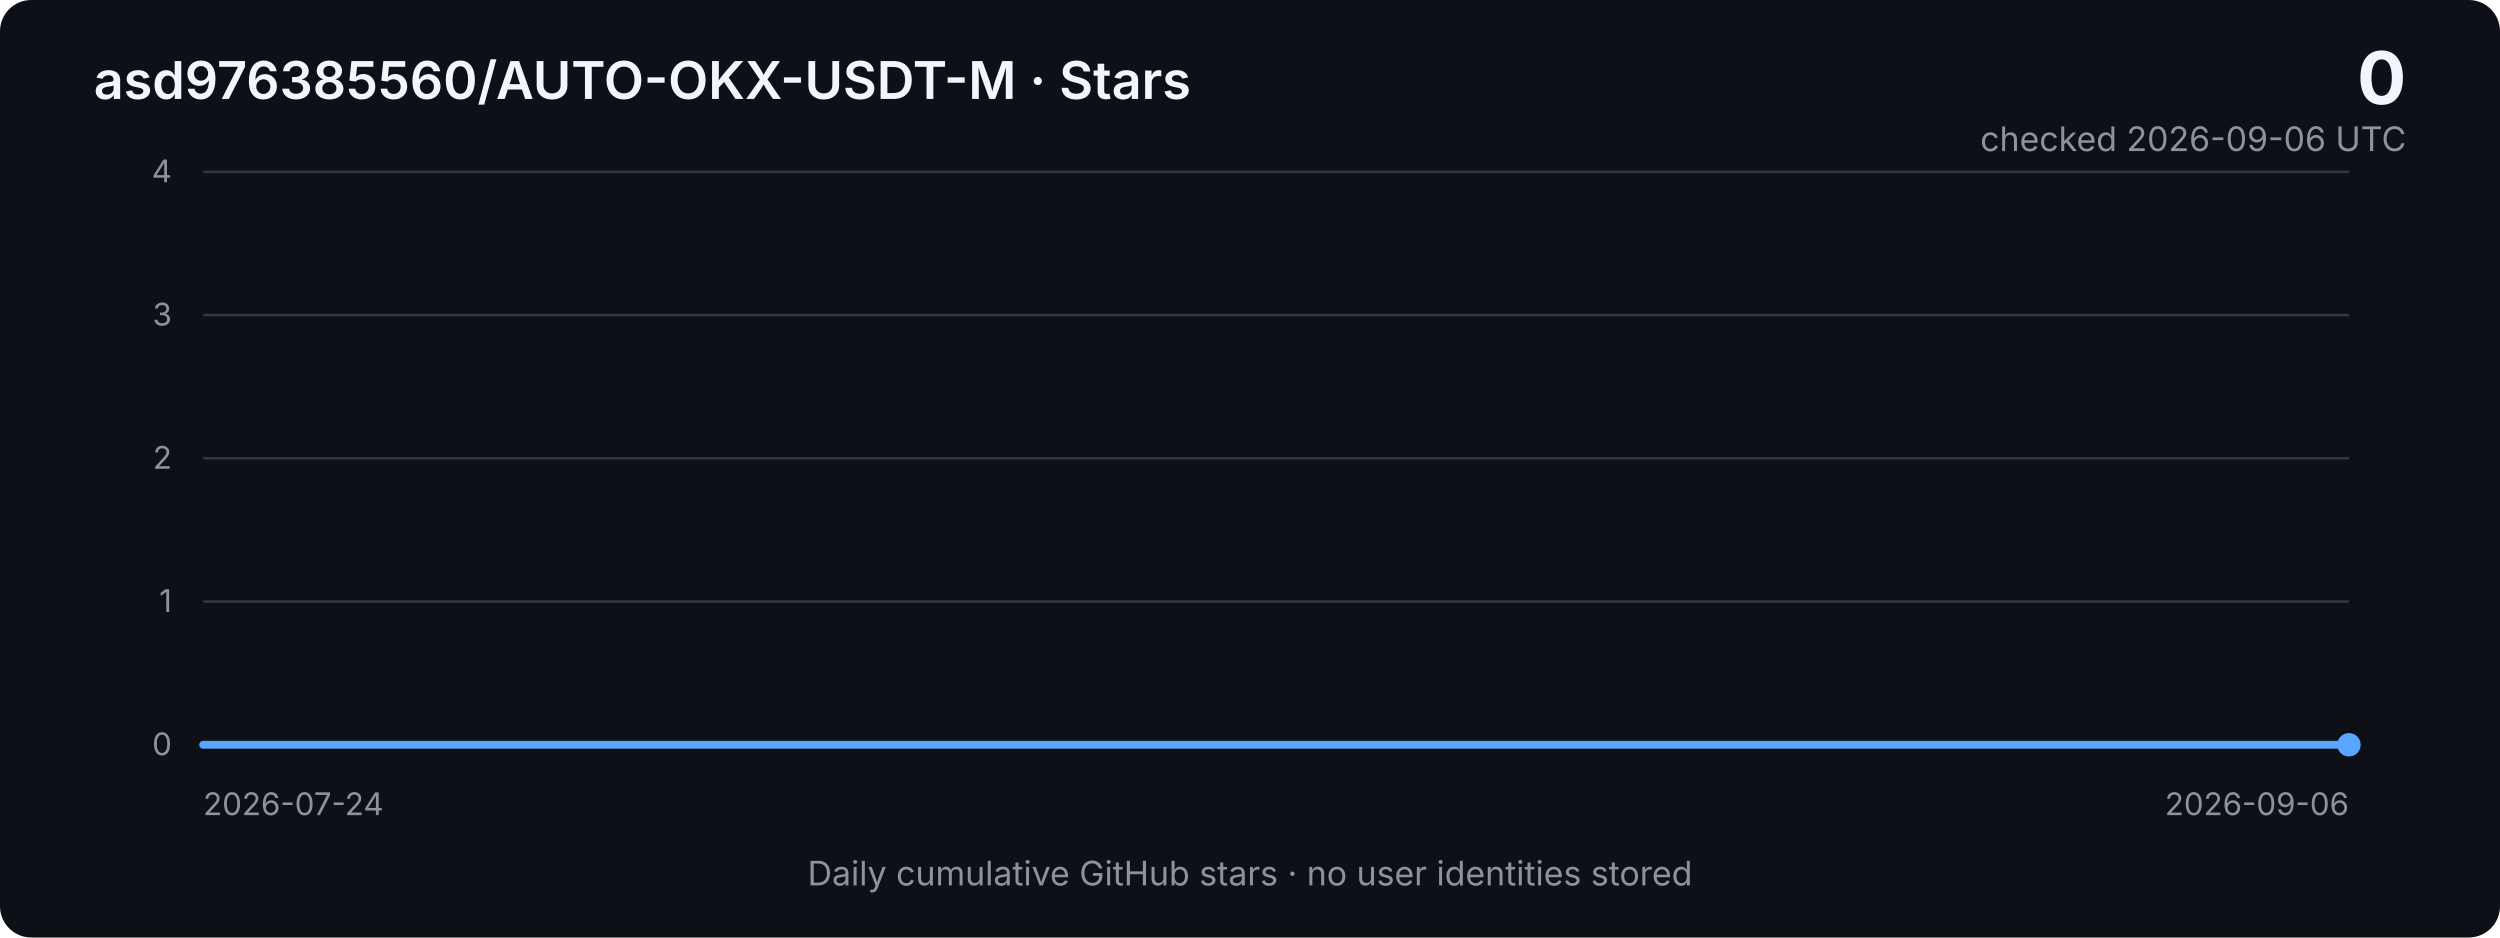
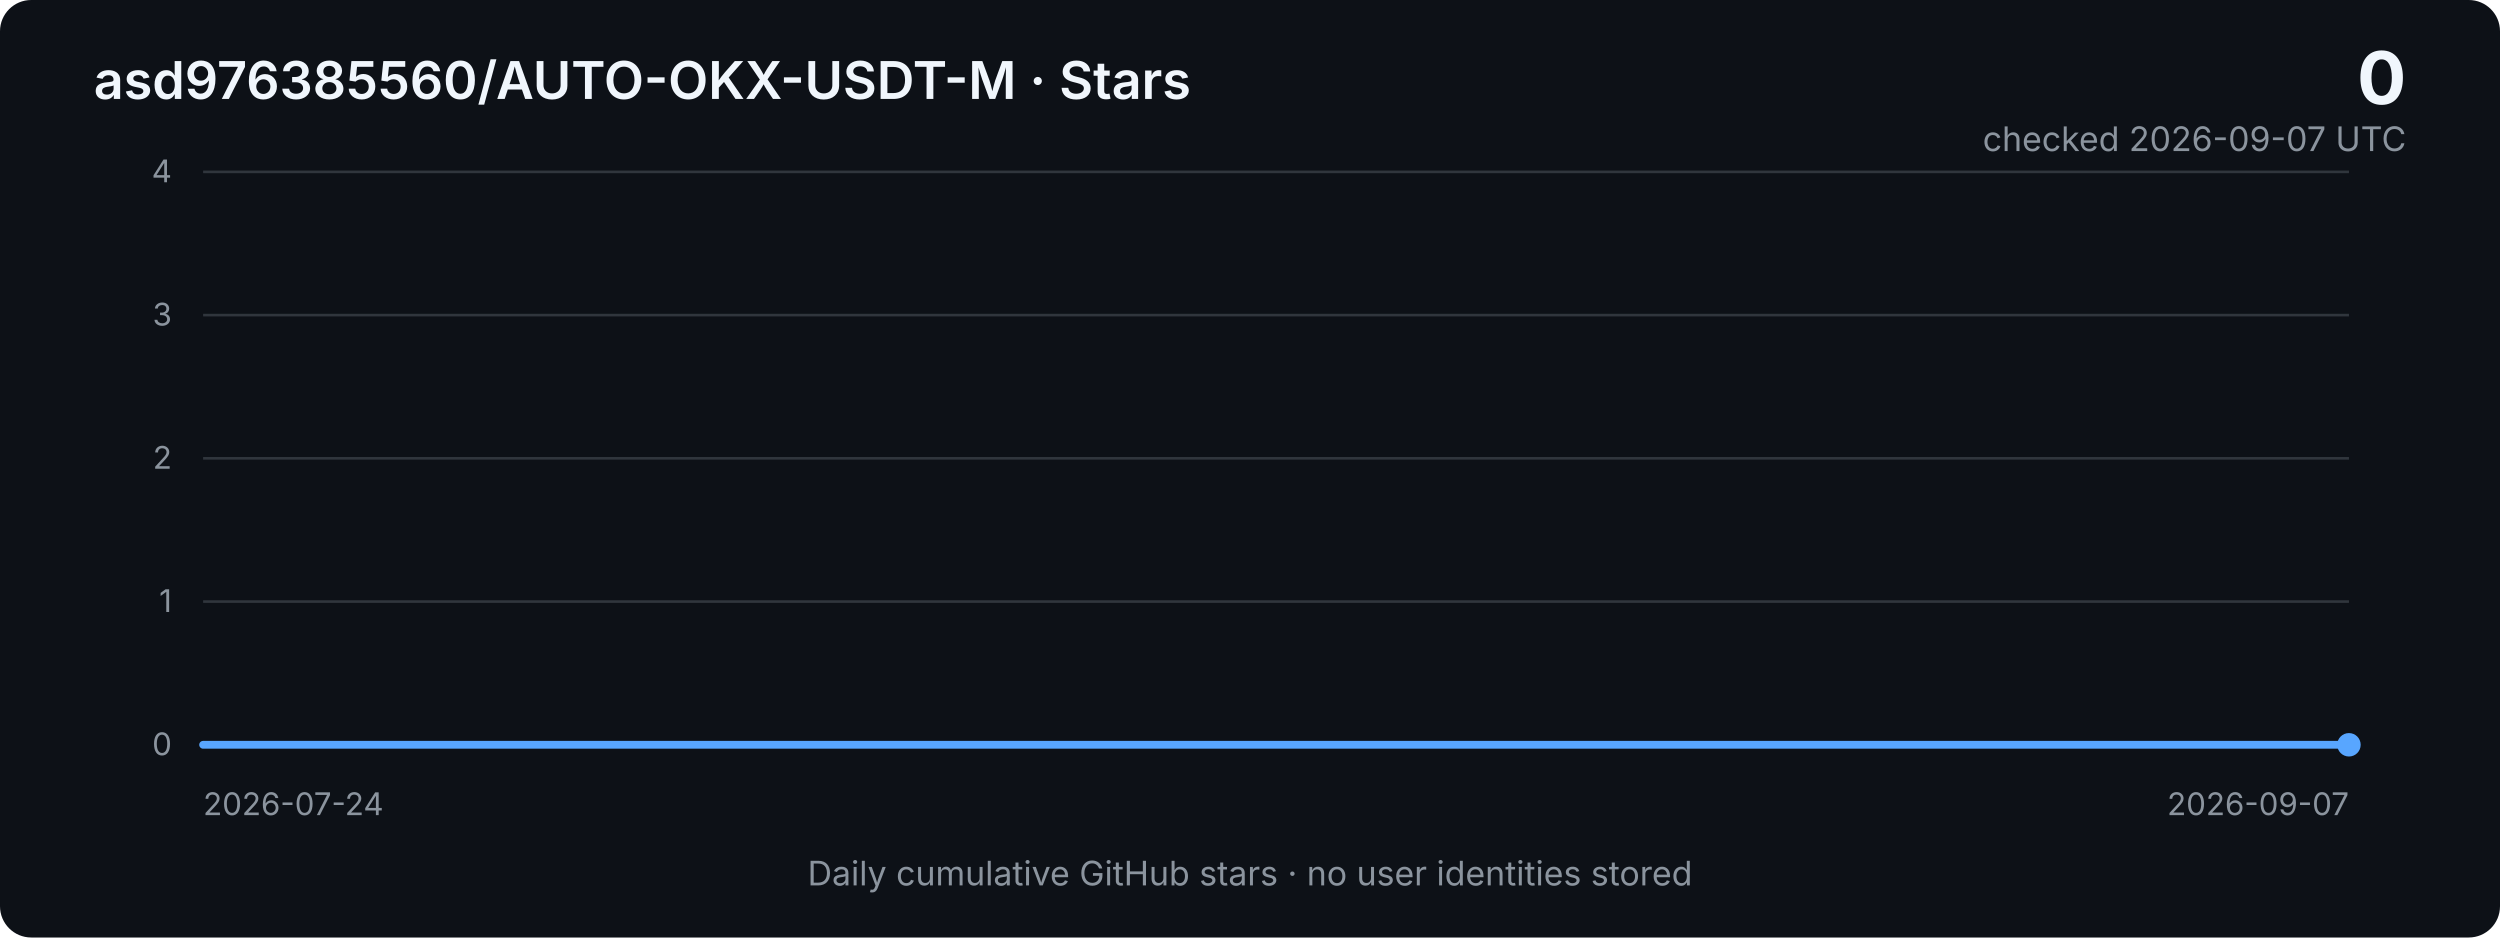
<svg xmlns="http://www.w3.org/2000/svg" width="960" height="360" viewBox="0 0 960 360" role="img" aria-labelledby="title desc">
  <defs>
    <linearGradient id="area" x1="0" x2="0" y1="0" y2="1">
      <stop offset="0%" stop-color="#2f81f7" stop-opacity="0.40" />
      <stop offset="100%" stop-color="#2f81f7" stop-opacity="0.03" />
    </linearGradient>
    <style>
      .bg { fill: #0d1117; }
      .grid { stroke: #30363d; stroke-width: 1; }
      .axis { fill: #8b949e; font: 12px -apple-system, BlinkMacSystemFont, "Segoe UI", sans-serif; }
      .title { fill: #f0f6fc; font: 600 20px -apple-system, BlinkMacSystemFont, "Segoe UI", sans-serif; }
      .metric { fill: #f0f6fc; font: 700 28px -apple-system, BlinkMacSystemFont, "Segoe UI", sans-serif; }
      .subtle { fill: #8b949e; font: 13px -apple-system, BlinkMacSystemFont, "Segoe UI", sans-serif; }
      .line { fill: none; stroke: #58a6ff; stroke-width: 3; stroke-linejoin: round; stroke-linecap: round; }
      .area { fill: url(#area); }
    </style>
  </defs>
  <rect class="bg" width="960" height="360" rx="12" />
  <text x="36" y="38" class="title">asd976385560/AUTO-OKX-USDT-M · Stars</text>
  <text x="924" y="40" text-anchor="end" class="metric">0</text>
-   <text x="924" y="58" text-anchor="end" class="subtle">checked 2026-09-06 UTC</text>
+   <text x="924" y="58" text-anchor="end" class="subtle">checked 2026-09-07 UTC</text>
  <line x1="78" y1="66.0" x2="902" y2="66.0" class="grid" />
  <text x="66" y="70.0" text-anchor="end" class="axis">4</text>
  <line x1="78" y1="121.0" x2="902" y2="121.0" class="grid" />
  <text x="66" y="125.0" text-anchor="end" class="axis">3</text>
  <line x1="78" y1="176.0" x2="902" y2="176.0" class="grid" />
  <text x="66" y="180.0" text-anchor="end" class="axis">2</text>
  <line x1="78" y1="231.0" x2="902" y2="231.0" class="grid" />
  <text x="66" y="235.0" text-anchor="end" class="axis">1</text>
  <line x1="78" y1="286.0" x2="902" y2="286.0" class="grid" />
  <text x="66" y="290.0" text-anchor="end" class="axis">0</text>
-   <polygon class="area" points="78,286 78.0,286.0 96.7,286.0 115.5,286.0 134.2,286.0 152.9,286.0 171.6,286.0 190.4,286.0 209.1,286.0 227.8,286.0 246.5,286.0 265.3,286.0 284.0,286.0 302.7,286.0 321.5,286.0 340.2,286.0 358.9,286.0 377.6,286.0 396.4,286.0 415.1,286.0 433.8,286.0 452.5,286.0 471.3,286.0 490.0,286.0 508.7,286.0 527.5,286.0 546.2,286.0 564.9,286.0 583.6,286.0 602.4,286.0 621.1,286.0 639.8,286.0 658.5,286.0 677.3,286.0 696.0,286.0 714.7,286.0 733.5,286.0 752.2,286.0 770.9,286.0 789.6,286.0 808.4,286.0 827.1,286.0 845.8,286.0 864.5,286.0 883.3,286.0 902.0,286.0 902,286" />
-   <polyline class="line" points="78.0,286.0 96.7,286.0 115.5,286.0 134.2,286.0 152.9,286.0 171.6,286.0 190.4,286.0 209.1,286.0 227.8,286.0 246.5,286.0 265.3,286.0 284.0,286.0 302.7,286.0 321.5,286.0 340.2,286.0 358.9,286.0 377.6,286.0 396.4,286.0 415.1,286.0 433.8,286.0 452.5,286.0 471.3,286.0 490.0,286.0 508.7,286.0 527.5,286.0 546.2,286.0 564.9,286.0 583.6,286.0 602.4,286.0 621.1,286.0 639.8,286.0 658.5,286.0 677.3,286.0 696.0,286.0 714.7,286.0 733.5,286.0 752.2,286.0 770.9,286.0 789.6,286.0 808.4,286.0 827.1,286.0 845.8,286.0 864.5,286.0 883.3,286.0 902.0,286.0" />
+   <polygon class="area" points="78,286 78.0,286.0 96.3,286.0 114.6,286.0 132.9,286.0 151.2,286.0 169.6,286.0 187.9,286.0 206.2,286.0 224.5,286.0 242.8,286.0 261.1,286.0 279.4,286.0 297.7,286.0 316.0,286.0 334.4,286.0 352.7,286.0 371.0,286.0 389.3,286.0 407.6,286.0 425.9,286.0 444.2,286.0 462.5,286.0 480.8,286.0 499.2,286.0 517.5,286.0 535.8,286.0 554.1,286.0 572.4,286.0 590.7,286.0 609.0,286.0 627.3,286.0 645.6,286.0 664.0,286.0 682.3,286.0 700.6,286.0 718.9,286.0 737.2,286.0 755.5,286.0 773.8,286.0 792.1,286.0 810.4,286.0 828.8,286.0 847.1,286.0 865.4,286.0 883.7,286.0 902.0,286.0 902,286" />
+   <polyline class="line" points="78.0,286.0 96.3,286.0 114.6,286.0 132.9,286.0 151.2,286.0 169.6,286.0 187.9,286.0 206.2,286.0 224.5,286.0 242.8,286.0 261.1,286.0 279.4,286.0 297.7,286.0 316.0,286.0 334.4,286.0 352.7,286.0 371.0,286.0 389.3,286.0 407.6,286.0 425.9,286.0 444.2,286.0 462.5,286.0 480.8,286.0 499.2,286.0 517.5,286.0 535.8,286.0 554.1,286.0 572.4,286.0 590.7,286.0 609.0,286.0 627.3,286.0 645.6,286.0 664.0,286.0 682.3,286.0 700.6,286.0 718.9,286.0 737.2,286.0 755.5,286.0 773.8,286.0 792.1,286.0 810.4,286.0 828.8,286.0 847.1,286.0 865.4,286.0 883.7,286.0 902.0,286.0" />
  <circle cx="902.0" cy="286.0" r="4.5" fill="#58a6ff" />
  <text x="78" y="313" class="axis">2026-07-24</text>
-   <text x="902" y="313" text-anchor="end" class="axis">2026-09-06</text>
+   <text x="902" y="313" text-anchor="end" class="axis">2026-09-07</text>
  <text x="480" y="340" text-anchor="middle" class="subtle">Daily cumulative GitHub stars · no user identities stored</text>
</svg>
